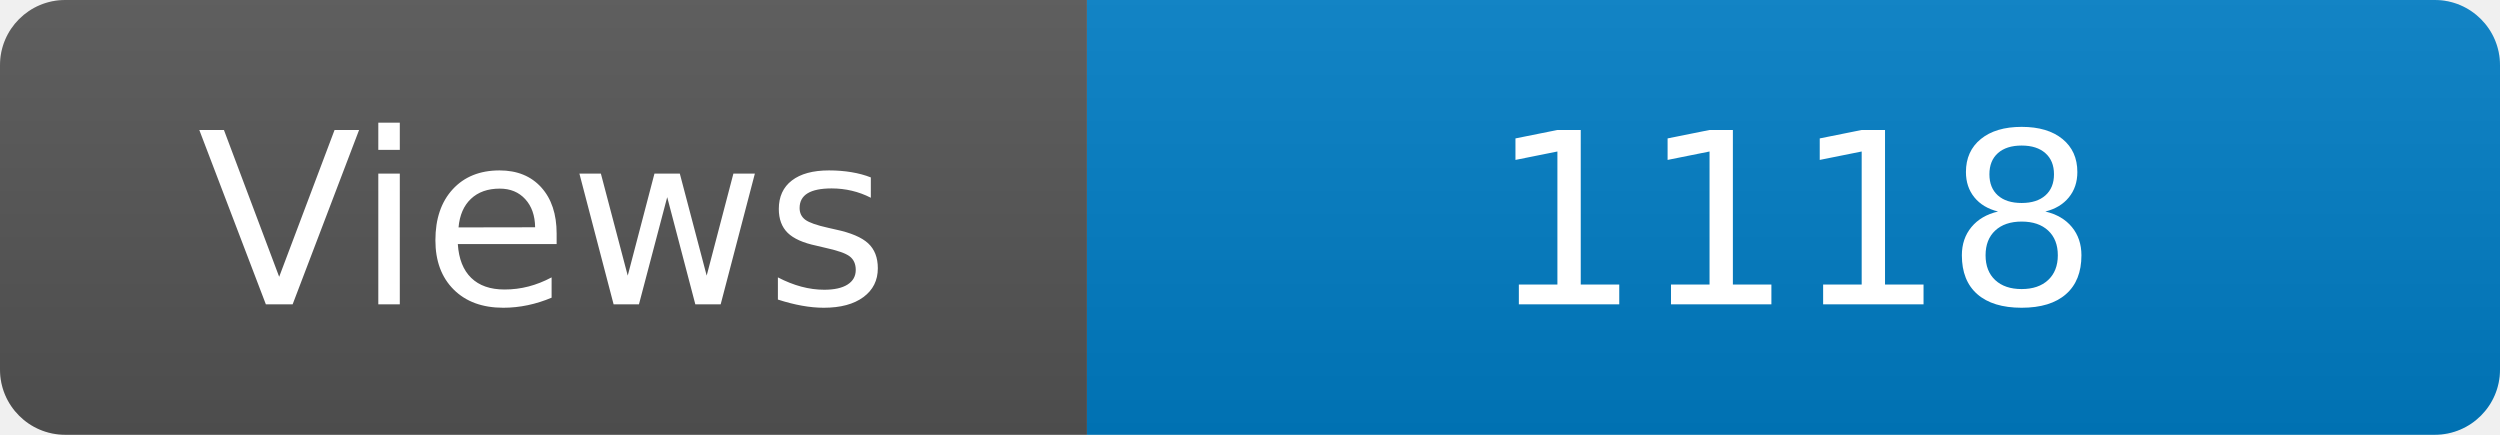
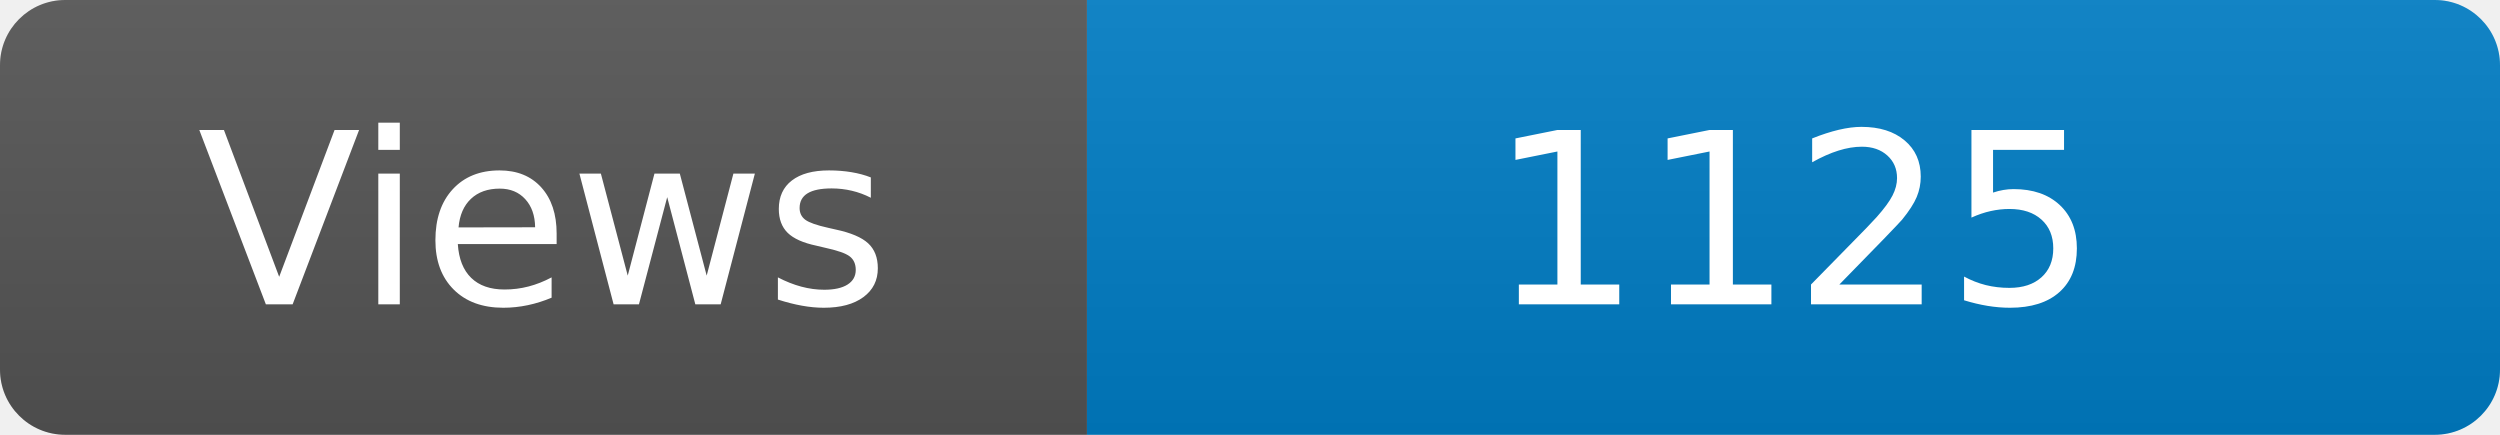
<svg xmlns="http://www.w3.org/2000/svg" width="115" height="20" role="img" aria-label="Maintained?: yes">
  <linearGradient id="s" x2="0" y2="100%">
    <stop offset="0" stop-color="#bbb" stop-opacity=".1" />
    <stop offset="1" stop-opacity=".1" />
  </linearGradient>
  <clipPath id="r">
    <rect width="115" height="20" rx="3" fill="#fff" />
  </clipPath>
  <g clip-path="url(#r)">
    <rect width="50" height="20" fill="#555" />
    <rect x="50" width="160" height="20" fill="#007ec6" />
    <rect width="115" height="20" fill="url(#s)" />
  </g>
  <g fill="#fff" text-anchor="middle" font-family="Verdana,Geneva,DejaVu Sans,sans-serif" font-size="110">
    <text x="250" y="140" transform="scale(.1)" fill="#fff">Views</text>
-     <text x="825" y="140" transform="scale(.1)" fill="#fff">1118</text>
+     <text x="825" y="140" transform="scale(.1)" fill="#fff">1125</text>
  </g>
</svg>
